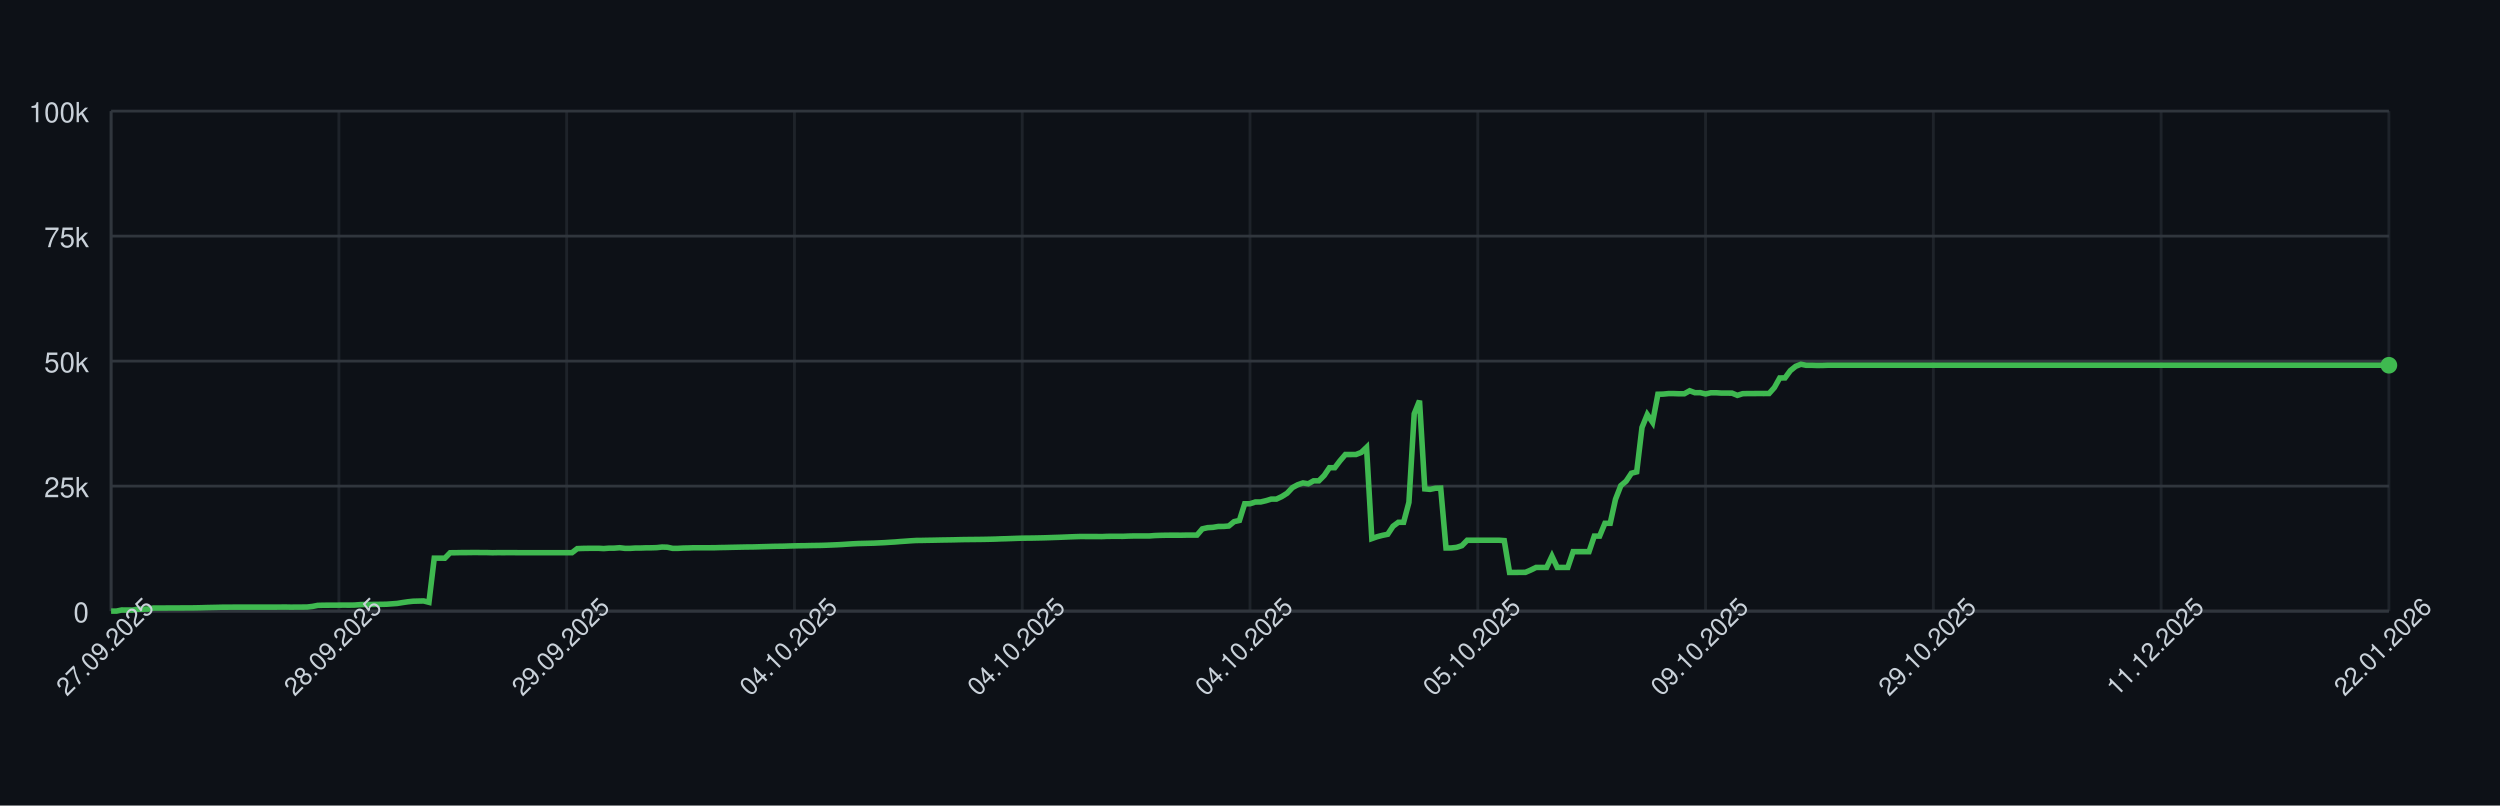
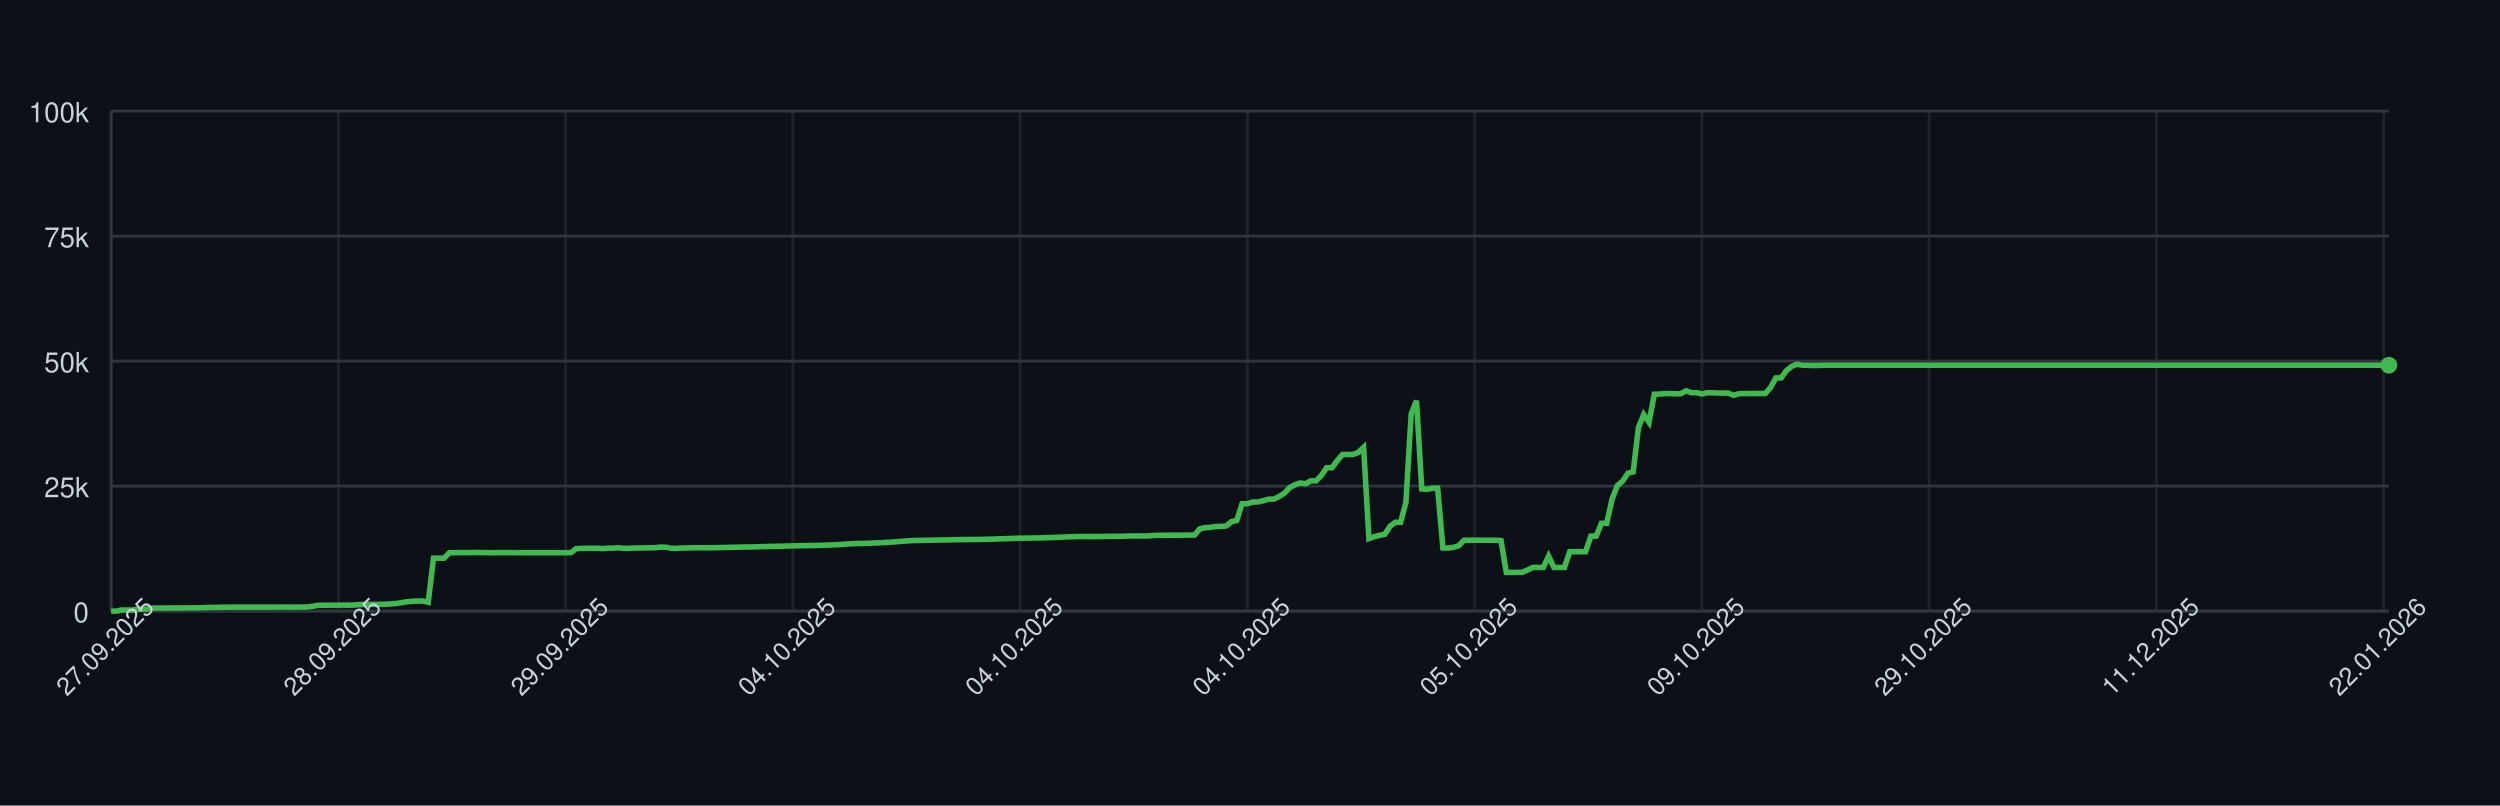
<svg xmlns="http://www.w3.org/2000/svg" width="900" height="290" style="font-family: -apple-system, BlinkMacSystemFont, 'Segoe UI', Helvetica, Arial, sans-serif;">
  <rect width="100%" height="100%" fill="#0d1117" />
  <g>
    <line x1="40" y1="220.00" x2="860" y2="220.00" stroke="#30363d" />
    <text x="32" y="224.00" font-size="10" fill="#c9d1d9" text-anchor="end">0</text>
    <line x1="40" y1="175.00" x2="860" y2="175.00" stroke="#30363d" />
    <text x="32" y="179.00" font-size="10" fill="#c9d1d9" text-anchor="end">25k</text>
    <line x1="40" y1="130.00" x2="860" y2="130.00" stroke="#30363d" />
    <text x="32" y="134.00" font-size="10" fill="#c9d1d9" text-anchor="end">50k</text>
    <line x1="40" y1="85.00" x2="860" y2="85.00" stroke="#30363d" />
    <text x="32" y="89.00" font-size="10" fill="#c9d1d9" text-anchor="end">75k</text>
    <line x1="40" y1="40.00" x2="860" y2="40.00" stroke="#30363d" />
    <text x="32" y="44.00" font-size="10" fill="#c9d1d9" text-anchor="end">100k</text>
    <line x1="40.00" y1="40" x2="40.00" y2="220" stroke="#30363d" opacity="0.5" />
-     <line x1="122.00" y1="40" x2="122.00" y2="220" stroke="#30363d" opacity="0.5" />
-     <line x1="204.00" y1="40" x2="204.00" y2="220" stroke="#30363d" opacity="0.5" />
-     <line x1="286.00" y1="40" x2="286.00" y2="220" stroke="#30363d" opacity="0.5" />
-     <line x1="368.00" y1="40" x2="368.00" y2="220" stroke="#30363d" opacity="0.5" />
-     <line x1="450.00" y1="40" x2="450.00" y2="220" stroke="#30363d" opacity="0.5" />
-     <line x1="532.00" y1="40" x2="532.00" y2="220" stroke="#30363d" opacity="0.5" />
-     <line x1="614.00" y1="40" x2="614.00" y2="220" stroke="#30363d" opacity="0.5" />
-     <line x1="696.00" y1="40" x2="696.00" y2="220" stroke="#30363d" opacity="0.5" />
-     <line x1="778.00" y1="40" x2="778.00" y2="220" stroke="#30363d" opacity="0.5" />
-     <line x1="860.00" y1="40" x2="860.00" y2="220" stroke="#30363d" opacity="0.5" />
+     <line x1="121.81" y1="40" x2="121.81" y2="220" stroke="#30363d" opacity="0.5" />
+     <line x1="203.62" y1="40" x2="203.62" y2="220" stroke="#30363d" opacity="0.5" />
+     <line x1="285.43" y1="40" x2="285.43" y2="220" stroke="#30363d" opacity="0.5" />
+     <line x1="367.24" y1="40" x2="367.24" y2="220" stroke="#30363d" opacity="0.5" />
+     <line x1="449.05" y1="40" x2="449.05" y2="220" stroke="#30363d" opacity="0.5" />
+     <line x1="530.86" y1="40" x2="530.86" y2="220" stroke="#30363d" opacity="0.5" />
+     <line x1="612.67" y1="40" x2="612.67" y2="220" stroke="#30363d" opacity="0.5" />
+     <line x1="694.48" y1="40" x2="694.48" y2="220" stroke="#30363d" opacity="0.5" />
+     <line x1="776.29" y1="40" x2="776.29" y2="220" stroke="#30363d" opacity="0.5" />
+     <line x1="858.10" y1="40" x2="858.10" y2="220" stroke="#30363d" opacity="0.5" />
    <line x1="40" y1="220" x2="860" y2="220" stroke="#30363d" />
    <line x1="40" y1="40" x2="40" y2="220" stroke="#30363d" />
-     <path d="M 40.00 220.00 L 41.91 220.00 L 43.81 219.60 L 45.72 219.62 L 47.63 219.63 L 49.53 219.32 L 51.44 219.31 L 53.35 219.26 L 55.26 218.89 L 57.16 218.89 L 59.07 218.89 L 60.98 218.87 L 62.88 218.87 L 64.79 218.86 L 66.70 218.85 L 68.60 218.85 L 70.51 218.82 L 72.42 218.78 L 74.33 218.72 L 76.23 218.68 L 78.14 218.64 L 80.05 218.59 L 81.95 218.59 L 83.86 218.57 L 85.77 218.57 L 87.67 218.57 L 89.58 218.57 L 91.49 218.57 L 93.40 218.57 L 95.30 218.57 L 97.21 218.57 L 99.12 218.57 L 101.02 218.55 L 102.93 218.54 L 104.84 218.58 L 106.74 218.55 L 108.65 218.55 L 110.56 218.53 L 112.47 218.31 L 114.37 217.94 L 116.28 217.88 L 118.19 217.87 L 120.09 217.86 L 122.00 217.85 L 123.91 217.84 L 125.81 217.85 L 127.72 217.82 L 129.63 217.66 L 131.53 217.61 L 133.44 217.60 L 135.35 217.57 L 137.26 217.56 L 139.16 217.52 L 141.07 217.38 L 142.98 217.24 L 144.88 216.93 L 146.79 216.65 L 148.70 216.44 L 150.60 216.39 L 152.51 216.34 L 154.42 216.83 L 156.33 200.94 L 158.23 200.94 L 160.14 200.95 L 162.05 198.99 L 163.95 198.98 L 165.86 198.94 L 167.77 198.94 L 169.67 198.91 L 171.58 198.90 L 173.49 198.93 L 175.40 198.93 L 177.30 198.99 L 179.21 198.95 L 181.12 198.96 L 183.02 198.95 L 184.93 198.95 L 186.84 198.97 L 188.74 198.97 L 190.65 198.97 L 192.56 198.97 L 194.47 198.97 L 196.37 198.97 L 198.28 198.97 L 200.19 198.97 L 202.09 198.97 L 204.00 198.97 L 205.91 198.97 L 207.81 197.51 L 209.72 197.43 L 211.63 197.40 L 213.53 197.38 L 215.44 197.38 L 217.35 197.49 L 219.26 197.34 L 221.16 197.33 L 223.07 197.18 L 224.98 197.41 L 226.88 197.41 L 228.79 197.29 L 230.70 197.29 L 232.60 197.22 L 234.51 197.21 L 236.42 197.15 L 238.33 196.94 L 240.23 197.00 L 242.14 197.41 L 244.05 197.41 L 245.95 197.30 L 247.86 197.26 L 249.77 197.19 L 251.67 197.19 L 253.58 197.19 L 255.49 197.19 L 257.40 197.18 L 259.30 197.12 L 261.21 197.09 L 263.12 197.04 L 265.02 197.00 L 266.93 196.96 L 268.84 196.92 L 270.74 196.91 L 272.65 196.86 L 274.56 196.80 L 276.47 196.75 L 278.37 196.69 L 280.28 196.66 L 282.19 196.63 L 284.09 196.56 L 286.00 196.51 L 287.91 196.47 L 289.81 196.45 L 291.72 196.40 L 293.63 196.37 L 295.53 196.34 L 297.44 196.28 L 299.35 196.20 L 301.26 196.12 L 303.16 196.02 L 305.07 195.89 L 306.98 195.77 L 308.88 195.68 L 310.79 195.63 L 312.70 195.58 L 314.60 195.53 L 316.51 195.44 L 318.42 195.35 L 320.33 195.22 L 322.23 195.11 L 324.14 194.95 L 326.05 194.82 L 327.95 194.68 L 329.86 194.57 L 331.77 194.55 L 333.67 194.51 L 335.58 194.48 L 337.49 194.44 L 339.40 194.40 L 341.30 194.37 L 343.21 194.34 L 345.12 194.29 L 347.02 194.25 L 348.93 194.23 L 350.84 194.21 L 352.74 194.19 L 354.65 194.16 L 356.56 194.12 L 358.47 194.07 L 360.37 193.99 L 362.28 193.94 L 364.19 193.87 L 366.09 193.80 L 368.00 193.74 L 369.91 193.72 L 371.81 193.70 L 373.72 193.66 L 375.63 193.62 L 377.53 193.56 L 379.44 193.49 L 381.35 193.43 L 383.26 193.35 L 385.16 193.27 L 387.07 193.20 L 388.98 193.14 L 390.88 193.15 L 392.79 193.15 L 394.70 193.15 L 396.60 193.18 L 398.51 193.09 L 400.42 193.07 L 402.33 193.07 L 404.23 193.08 L 406.14 193.00 L 408.05 192.95 L 409.95 192.95 L 411.86 192.95 L 413.77 192.95 L 415.67 192.80 L 417.58 192.73 L 419.49 192.69 L 421.40 192.67 L 423.30 192.67 L 425.21 192.68 L 427.12 192.64 L 429.02 192.63 L 430.93 192.63 L 432.84 190.39 L 434.74 189.96 L 436.65 189.85 L 438.56 189.53 L 440.47 189.52 L 442.37 189.36 L 444.28 187.79 L 446.19 187.36 L 448.09 181.35 L 450.00 181.35 L 451.91 180.72 L 453.81 180.71 L 455.72 180.26 L 457.63 179.68 L 459.53 179.67 L 461.44 178.77 L 463.35 177.57 L 465.26 175.55 L 467.16 174.52 L 469.07 173.86 L 470.98 174.17 L 472.88 173.10 L 474.79 173.10 L 476.70 171.18 L 478.60 168.37 L 480.51 168.37 L 482.42 165.86 L 484.33 163.63 L 486.23 163.63 L 488.14 163.62 L 490.05 162.88 L 491.95 161.06 L 493.86 193.89 L 495.77 193.22 L 497.67 192.73 L 499.58 192.34 L 501.49 189.45 L 503.40 188.03 L 505.30 188.03 L 507.21 180.86 L 509.12 148.96 L 511.02 144.25 L 512.93 176.00 L 514.84 176.17 L 516.74 175.77 L 518.65 175.72 L 520.56 197.26 L 522.47 197.26 L 524.37 197.06 L 526.28 196.44 L 528.19 194.49 L 530.09 194.50 L 532.00 194.49 L 533.91 194.49 L 535.81 194.49 L 537.72 194.48 L 539.63 194.48 L 541.53 194.62 L 543.44 206.08 L 545.35 206.08 L 547.26 206.05 L 549.16 206.04 L 551.07 205.22 L 552.98 204.28 L 554.88 204.28 L 556.79 204.28 L 558.70 200.22 L 560.60 204.28 L 562.51 204.28 L 564.42 204.28 L 566.33 198.60 L 568.23 198.60 L 570.14 198.60 L 572.05 198.60 L 573.95 193.00 L 575.86 193.00 L 577.77 188.39 L 579.67 188.39 L 581.58 179.75 L 583.49 174.84 L 585.40 173.23 L 587.30 170.37 L 589.21 169.87 L 591.12 153.88 L 593.02 149.24 L 594.93 152.04 L 596.84 141.93 L 598.74 141.88 L 600.65 141.69 L 602.56 141.69 L 604.47 141.76 L 606.37 141.75 L 608.28 140.68 L 610.19 141.38 L 612.09 141.36 L 614.00 141.83 L 615.91 141.39 L 617.81 141.39 L 619.72 141.52 L 621.63 141.52 L 623.53 141.53 L 625.44 142.33 L 627.35 141.73 L 629.26 141.68 L 631.16 141.68 L 633.07 141.66 L 634.98 141.67 L 636.88 141.65 L 638.79 139.51 L 640.70 136.07 L 642.60 136.04 L 644.51 133.43 L 646.42 131.89 L 648.33 131.13 L 650.23 131.51 L 652.14 131.50 L 654.05 131.57 L 655.95 131.56 L 657.86 131.49 L 659.77 131.49 L 661.67 131.49 L 663.58 131.49 L 665.49 131.49 L 667.40 131.49 L 669.30 131.49 L 671.21 131.49 L 673.12 131.49 L 675.02 131.49 L 676.93 131.49 L 678.84 131.49 L 680.74 131.49 L 682.65 131.49 L 684.56 131.49 L 686.47 131.49 L 688.37 131.49 L 690.28 131.49 L 692.19 131.49 L 694.09 131.49 L 696.00 131.49 L 697.91 131.49 L 699.81 131.49 L 701.72 131.49 L 703.63 131.49 L 705.53 131.49 L 707.44 131.49 L 709.35 131.49 L 711.26 131.49 L 713.16 131.49 L 715.07 131.49 L 716.98 131.49 L 718.88 131.49 L 720.79 131.49 L 722.70 131.49 L 724.60 131.49 L 726.51 131.49 L 728.42 131.49 L 730.33 131.49 L 732.23 131.49 L 734.14 131.49 L 736.05 131.49 L 737.95 131.49 L 739.86 131.49 L 741.77 131.49 L 743.67 131.49 L 745.58 131.49 L 747.49 131.49 L 749.40 131.49 L 751.30 131.49 L 753.21 131.49 L 755.12 131.49 L 757.02 131.49 L 758.93 131.49 L 760.84 131.49 L 762.74 131.49 L 764.65 131.49 L 766.56 131.49 L 768.47 131.49 L 770.37 131.49 L 772.28 131.49 L 774.19 131.49 L 776.09 131.49 L 778.00 131.49 L 779.91 131.49 L 781.81 131.49 L 783.72 131.49 L 785.63 131.49 L 787.53 131.49 L 789.44 131.49 L 791.35 131.49 L 793.26 131.49 L 795.16 131.49 L 797.07 131.49 L 798.98 131.49 L 800.88 131.49 L 802.79 131.49 L 804.70 131.49 L 806.60 131.49 L 808.51 131.49 L 810.42 131.49 L 812.33 131.49 L 814.23 131.49 L 816.14 131.49 L 818.05 131.49 L 819.95 131.49 L 821.86 131.49 L 823.77 131.49 L 825.67 131.49 L 827.58 131.49 L 829.49 131.49 L 831.40 131.49 L 833.30 131.49 L 835.21 131.49 L 837.12 131.49 L 839.02 131.49 L 840.93 131.49 L 842.84 131.49 L 844.74 131.49 L 846.65 131.49 L 848.56 131.49 L 850.47 131.49 L 852.37 131.49 L 854.28 131.49 L 856.19 131.49 L 858.09 131.49 L 860.00 131.49" fill="none" stroke="#3fb950" stroke-width="2" />
+     <path d="M 40.00 220.00 L 41.90 220.00 L 43.81 219.60 L 45.71 219.62 L 47.61 219.63 L 49.51 219.32 L 51.42 219.31 L 53.32 219.26 L 55.22 218.89 L 57.12 218.89 L 59.03 218.89 L 60.93 218.87 L 62.83 218.87 L 64.73 218.86 L 66.64 218.85 L 68.54 218.85 L 70.44 218.82 L 72.34 218.78 L 74.25 218.72 L 76.15 218.68 L 78.05 218.64 L 79.95 218.59 L 81.86 218.59 L 83.76 218.57 L 85.66 218.57 L 87.56 218.57 L 89.47 218.57 L 91.37 218.57 L 93.27 218.57 L 95.17 218.57 L 97.08 218.57 L 98.98 218.57 L 100.88 218.55 L 102.78 218.54 L 104.69 218.58 L 106.59 218.55 L 108.49 218.55 L 110.39 218.53 L 112.30 218.31 L 114.20 217.94 L 116.10 217.88 L 118.00 217.87 L 119.91 217.86 L 121.81 217.85 L 123.71 217.84 L 125.61 217.85 L 127.52 217.82 L 129.42 217.66 L 131.32 217.61 L 133.23 217.60 L 135.13 217.57 L 137.03 217.56 L 138.93 217.52 L 140.84 217.38 L 142.74 217.24 L 144.64 216.93 L 146.54 216.65 L 148.45 216.44 L 150.35 216.39 L 152.25 216.34 L 154.15 216.83 L 156.06 200.94 L 157.96 200.94 L 159.86 200.95 L 161.76 198.99 L 163.67 198.98 L 165.57 198.94 L 167.47 198.94 L 169.37 198.91 L 171.28 198.90 L 173.18 198.93 L 175.08 198.93 L 176.98 198.99 L 178.89 198.95 L 180.79 198.96 L 182.69 198.95 L 184.59 198.95 L 186.50 198.97 L 188.40 198.97 L 190.30 198.97 L 192.20 198.97 L 194.11 198.97 L 196.01 198.97 L 197.91 198.97 L 199.81 198.97 L 201.72 198.97 L 203.62 198.97 L 205.52 198.97 L 207.42 197.51 L 209.33 197.43 L 211.23 197.40 L 213.13 197.38 L 215.03 197.38 L 216.94 197.49 L 218.84 197.34 L 220.74 197.33 L 222.65 197.18 L 224.55 197.41 L 226.45 197.41 L 228.35 197.29 L 230.26 197.29 L 232.16 197.22 L 234.06 197.21 L 235.96 197.15 L 237.87 196.94 L 239.77 197.00 L 241.67 197.41 L 243.57 197.41 L 245.48 197.30 L 247.38 197.26 L 249.28 197.19 L 251.18 197.19 L 253.09 197.19 L 254.99 197.19 L 256.89 197.18 L 258.79 197.12 L 260.70 197.09 L 262.60 197.04 L 264.50 197.00 L 266.40 196.96 L 268.31 196.92 L 270.21 196.91 L 272.11 196.86 L 274.01 196.80 L 275.92 196.75 L 277.82 196.69 L 279.72 196.66 L 281.62 196.63 L 283.53 196.56 L 285.43 196.51 L 287.33 196.47 L 289.23 196.45 L 291.14 196.40 L 293.04 196.37 L 294.94 196.34 L 296.84 196.28 L 298.75 196.20 L 300.65 196.12 L 302.55 196.02 L 304.45 195.89 L 306.36 195.77 L 308.26 195.68 L 310.16 195.63 L 312.06 195.58 L 313.97 195.53 L 315.87 195.44 L 317.77 195.35 L 319.68 195.22 L 321.58 195.11 L 323.48 194.95 L 325.38 194.82 L 327.29 194.68 L 329.19 194.57 L 331.09 194.55 L 332.99 194.51 L 334.90 194.48 L 336.80 194.44 L 338.70 194.40 L 340.60 194.37 L 342.51 194.34 L 344.41 194.29 L 346.31 194.25 L 348.21 194.23 L 350.12 194.21 L 352.02 194.19 L 353.92 194.16 L 355.82 194.12 L 357.73 194.07 L 359.63 193.99 L 361.53 193.94 L 363.43 193.87 L 365.34 193.80 L 367.24 193.74 L 369.14 193.72 L 371.04 193.70 L 372.95 193.66 L 374.85 193.62 L 376.75 193.56 L 378.65 193.49 L 380.56 193.43 L 382.46 193.35 L 384.36 193.27 L 386.26 193.20 L 388.17 193.14 L 390.07 193.15 L 391.97 193.15 L 393.87 193.15 L 395.78 193.18 L 397.68 193.09 L 399.58 193.07 L 401.48 193.07 L 403.39 193.08 L 405.29 193.00 L 407.19 192.95 L 409.10 192.95 L 411.00 192.95 L 412.90 192.95 L 414.80 192.80 L 416.71 192.73 L 418.61 192.69 L 420.51 192.67 L 422.41 192.67 L 424.32 192.68 L 426.22 192.64 L 428.12 192.63 L 430.02 192.63 L 431.93 190.39 L 433.83 189.96 L 435.73 189.85 L 437.63 189.53 L 439.54 189.52 L 441.44 189.36 L 443.34 187.79 L 445.24 187.36 L 447.15 181.35 L 449.05 181.35 L 450.95 180.72 L 452.85 180.71 L 454.76 180.26 L 456.66 179.68 L 458.56 179.67 L 460.46 178.77 L 462.37 177.57 L 464.27 175.55 L 466.17 174.52 L 468.07 173.86 L 469.98 174.17 L 471.88 173.10 L 473.78 173.10 L 475.68 171.18 L 477.59 168.37 L 479.49 168.37 L 481.39 165.86 L 483.29 163.63 L 485.20 163.63 L 487.10 163.62 L 489.00 162.88 L 490.90 161.06 L 492.81 193.89 L 494.71 193.22 L 496.61 192.73 L 498.52 192.34 L 500.42 189.45 L 502.32 188.03 L 504.22 188.03 L 506.13 180.86 L 508.03 148.96 L 509.93 144.25 L 511.83 176.00 L 513.74 176.17 L 515.64 175.77 L 517.54 175.72 L 519.44 197.26 L 521.35 197.26 L 523.25 197.06 L 525.15 196.44 L 527.05 194.49 L 528.96 194.50 L 530.86 194.49 L 532.76 194.49 L 534.66 194.49 L 536.57 194.48 L 538.47 194.48 L 540.37 194.62 L 542.27 206.08 L 544.18 206.08 L 546.08 206.05 L 547.98 206.04 L 549.88 205.22 L 551.79 204.28 L 553.69 204.28 L 555.59 204.28 L 557.49 200.22 L 559.40 204.28 L 561.30 204.28 L 563.20 204.28 L 565.10 198.60 L 567.01 198.60 L 568.91 198.60 L 570.81 198.60 L 572.71 193.00 L 574.62 193.00 L 576.52 188.39 L 578.42 188.39 L 580.32 179.75 L 582.23 174.84 L 584.13 173.23 L 586.03 170.37 L 587.94 169.87 L 589.84 153.88 L 591.74 149.24 L 593.64 152.04 L 595.55 141.93 L 597.45 141.88 L 599.35 141.69 L 601.25 141.69 L 603.16 141.76 L 605.06 141.75 L 606.96 140.68 L 608.86 141.38 L 610.77 141.36 L 612.67 141.83 L 614.57 141.39 L 616.47 141.39 L 618.38 141.52 L 620.28 141.52 L 622.18 141.53 L 624.08 142.33 L 625.99 141.73 L 627.89 141.68 L 629.79 141.68 L 631.69 141.66 L 633.60 141.67 L 635.50 141.65 L 637.40 139.51 L 639.30 136.07 L 641.21 136.04 L 643.11 133.43 L 645.01 131.89 L 646.91 131.13 L 648.82 131.51 L 650.72 131.50 L 652.62 131.57 L 654.52 131.56 L 656.43 131.49 L 658.33 131.49 L 660.23 131.49 L 662.13 131.49 L 664.04 131.49 L 665.94 131.49 L 667.84 131.49 L 669.74 131.49 L 671.65 131.49 L 673.55 131.49 L 675.45 131.49 L 677.35 131.49 L 679.26 131.49 L 681.16 131.49 L 683.06 131.49 L 684.97 131.49 L 686.87 131.49 L 688.77 131.49 L 690.67 131.49 L 692.58 131.49 L 694.48 131.49 L 696.38 131.49 L 698.28 131.49 L 700.19 131.49 L 702.09 131.49 L 703.99 131.49 L 705.89 131.49 L 707.80 131.49 L 709.70 131.49 L 711.60 131.49 L 713.50 131.49 L 715.41 131.49 L 717.31 131.49 L 719.21 131.49 L 721.11 131.49 L 723.02 131.49 L 724.92 131.49 L 726.82 131.49 L 728.72 131.49 L 730.63 131.49 L 732.53 131.49 L 734.43 131.49 L 736.33 131.49 L 738.24 131.49 L 740.14 131.49 L 742.04 131.49 L 743.94 131.49 L 745.85 131.49 L 747.75 131.49 L 749.65 131.49 L 751.55 131.49 L 753.46 131.49 L 755.36 131.49 L 757.26 131.49 L 759.16 131.49 L 761.07 131.49 L 762.97 131.49 L 764.87 131.49 L 766.77 131.49 L 768.68 131.49 L 770.58 131.49 L 772.48 131.49 L 774.39 131.49 L 776.29 131.49 L 778.19 131.49 L 780.09 131.49 L 782.00 131.49 L 783.90 131.49 L 785.80 131.49 L 787.70 131.49 L 789.61 131.49 L 791.51 131.49 L 793.41 131.49 L 795.31 131.49 L 797.22 131.49 L 799.12 131.49 L 801.02 131.49 L 802.92 131.49 L 804.83 131.49 L 806.73 131.49 L 808.63 131.49 L 810.53 131.49 L 812.44 131.49 L 814.34 131.49 L 816.24 131.49 L 818.14 131.49 L 820.05 131.49 L 821.95 131.49 L 823.85 131.49 L 825.75 131.49 L 827.66 131.49 L 829.56 131.49 L 831.46 131.49 L 833.36 131.49 L 835.27 131.49 L 837.17 131.49 L 839.07 131.49 L 840.97 131.49 L 842.88 131.49 L 844.78 131.49 L 846.68 131.49 L 848.58 131.49 L 850.49 131.49 L 852.39 131.49 L 854.29 131.49 L 856.19 131.49 L 858.10 131.49 L 860.00 131.49" fill="none" stroke="#3fb950" stroke-width="2" />
    <circle cx="860.00" cy="131.49" r="3" fill="#3fb950" />
    <text x="40.00" y="235.00" font-size="9" fill="#c9d1d9" text-anchor="middle" transform="rotate(-45 40.00 235.00)">27.09.2025</text>
-     <text x="122.00" y="235.00" font-size="9" fill="#c9d1d9" text-anchor="middle" transform="rotate(-45 122.00 235.00)">28.09.2025</text>
-     <text x="204.00" y="235.00" font-size="9" fill="#c9d1d9" text-anchor="middle" transform="rotate(-45 204.00 235.00)">29.09.2025</text>
-     <text x="286.00" y="235.00" font-size="9" fill="#c9d1d9" text-anchor="middle" transform="rotate(-45 286.00 235.00)">04.10.2025</text>
-     <text x="368.00" y="235.00" font-size="9" fill="#c9d1d9" text-anchor="middle" transform="rotate(-45 368.00 235.00)">04.10.2025</text>
-     <text x="450.00" y="235.00" font-size="9" fill="#c9d1d9" text-anchor="middle" transform="rotate(-45 450.00 235.00)">04.10.2025</text>
-     <text x="532.00" y="235.00" font-size="9" fill="#c9d1d9" text-anchor="middle" transform="rotate(-45 532.00 235.00)">05.10.2025</text>
-     <text x="614.00" y="235.00" font-size="9" fill="#c9d1d9" text-anchor="middle" transform="rotate(-45 614.00 235.00)">09.10.2025</text>
-     <text x="696.00" y="235.00" font-size="9" fill="#c9d1d9" text-anchor="middle" transform="rotate(-45 696.00 235.00)">29.10.2025</text>
-     <text x="778.00" y="235.00" font-size="9" fill="#c9d1d9" text-anchor="middle" transform="rotate(-45 778.00 235.00)">11.12.2025</text>
-     <text x="860.00" y="235.00" font-size="9" fill="#c9d1d9" text-anchor="middle" transform="rotate(-45 860.00 235.00)">22.01.2026</text>
+     <text x="121.81" y="235.00" font-size="9" fill="#c9d1d9" text-anchor="middle" transform="rotate(-45 121.81 235.00)">28.09.2025</text>
+     <text x="203.62" y="235.00" font-size="9" fill="#c9d1d9" text-anchor="middle" transform="rotate(-45 203.62 235.00)">29.09.2025</text>
+     <text x="285.43" y="235.00" font-size="9" fill="#c9d1d9" text-anchor="middle" transform="rotate(-45 285.43 235.00)">04.10.2025</text>
+     <text x="367.24" y="235.00" font-size="9" fill="#c9d1d9" text-anchor="middle" transform="rotate(-45 367.24 235.00)">04.10.2025</text>
+     <text x="449.05" y="235.00" font-size="9" fill="#c9d1d9" text-anchor="middle" transform="rotate(-45 449.05 235.00)">04.10.2025</text>
+     <text x="530.86" y="235.00" font-size="9" fill="#c9d1d9" text-anchor="middle" transform="rotate(-45 530.86 235.00)">05.10.2025</text>
+     <text x="612.67" y="235.00" font-size="9" fill="#c9d1d9" text-anchor="middle" transform="rotate(-45 612.67 235.00)">09.10.2025</text>
+     <text x="694.48" y="235.00" font-size="9" fill="#c9d1d9" text-anchor="middle" transform="rotate(-45 694.48 235.00)">29.10.2025</text>
+     <text x="776.29" y="235.00" font-size="9" fill="#c9d1d9" text-anchor="middle" transform="rotate(-45 776.29 235.00)">11.12.2025</text>
+     <text x="858.10" y="235.00" font-size="9" fill="#c9d1d9" text-anchor="middle" transform="rotate(-45 858.10 235.00)">22.01.2026</text>
  </g>
</svg>
